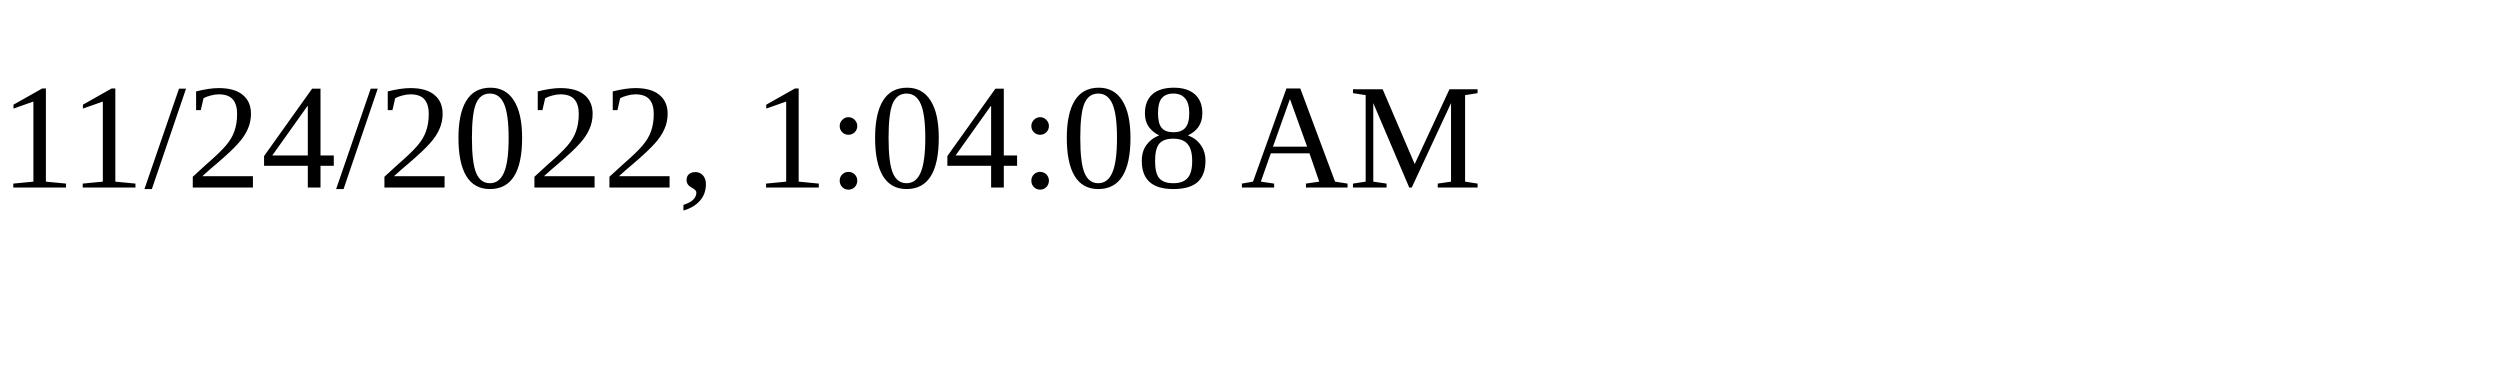
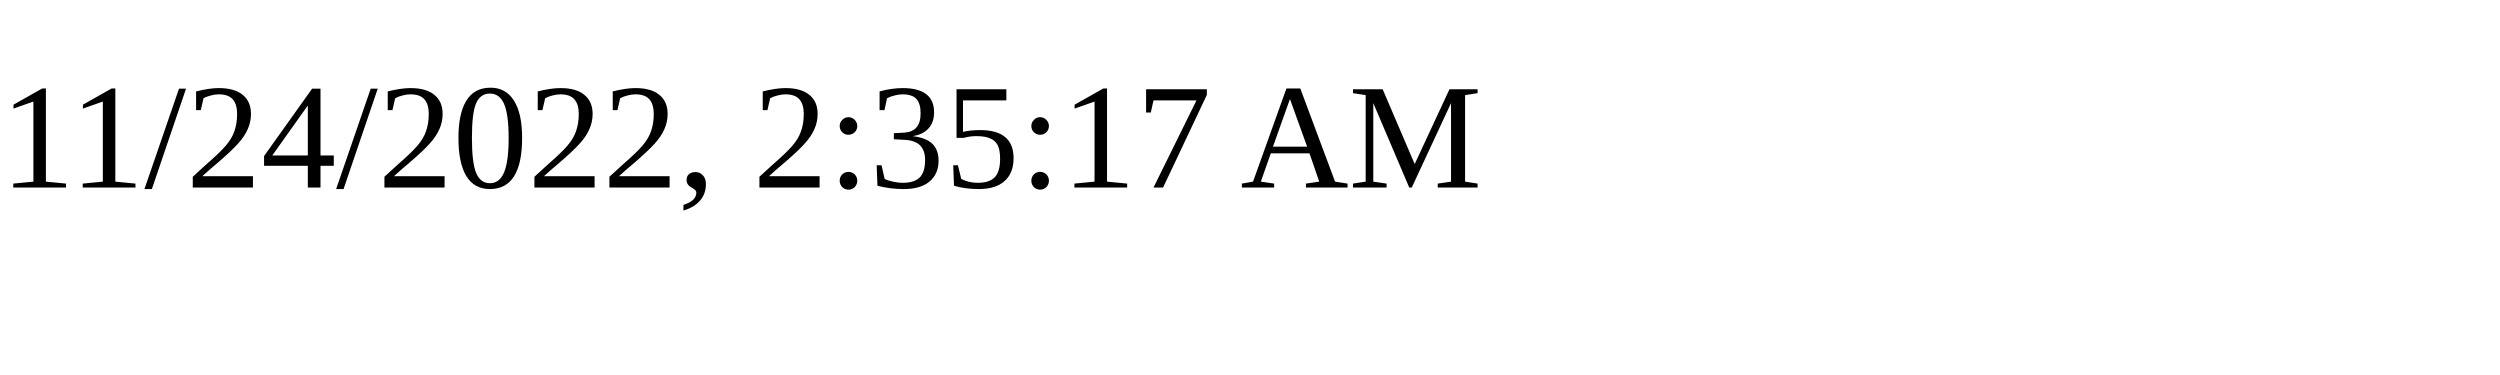
<svg xmlns="http://www.w3.org/2000/svg" height="30" width="200">
-   <text x="0" y="15">11/24/2022, 1:04:08 AM</text>
+   <text x="0" y="15">11/24/2022, 2:35:17 AM</text>
</svg>
